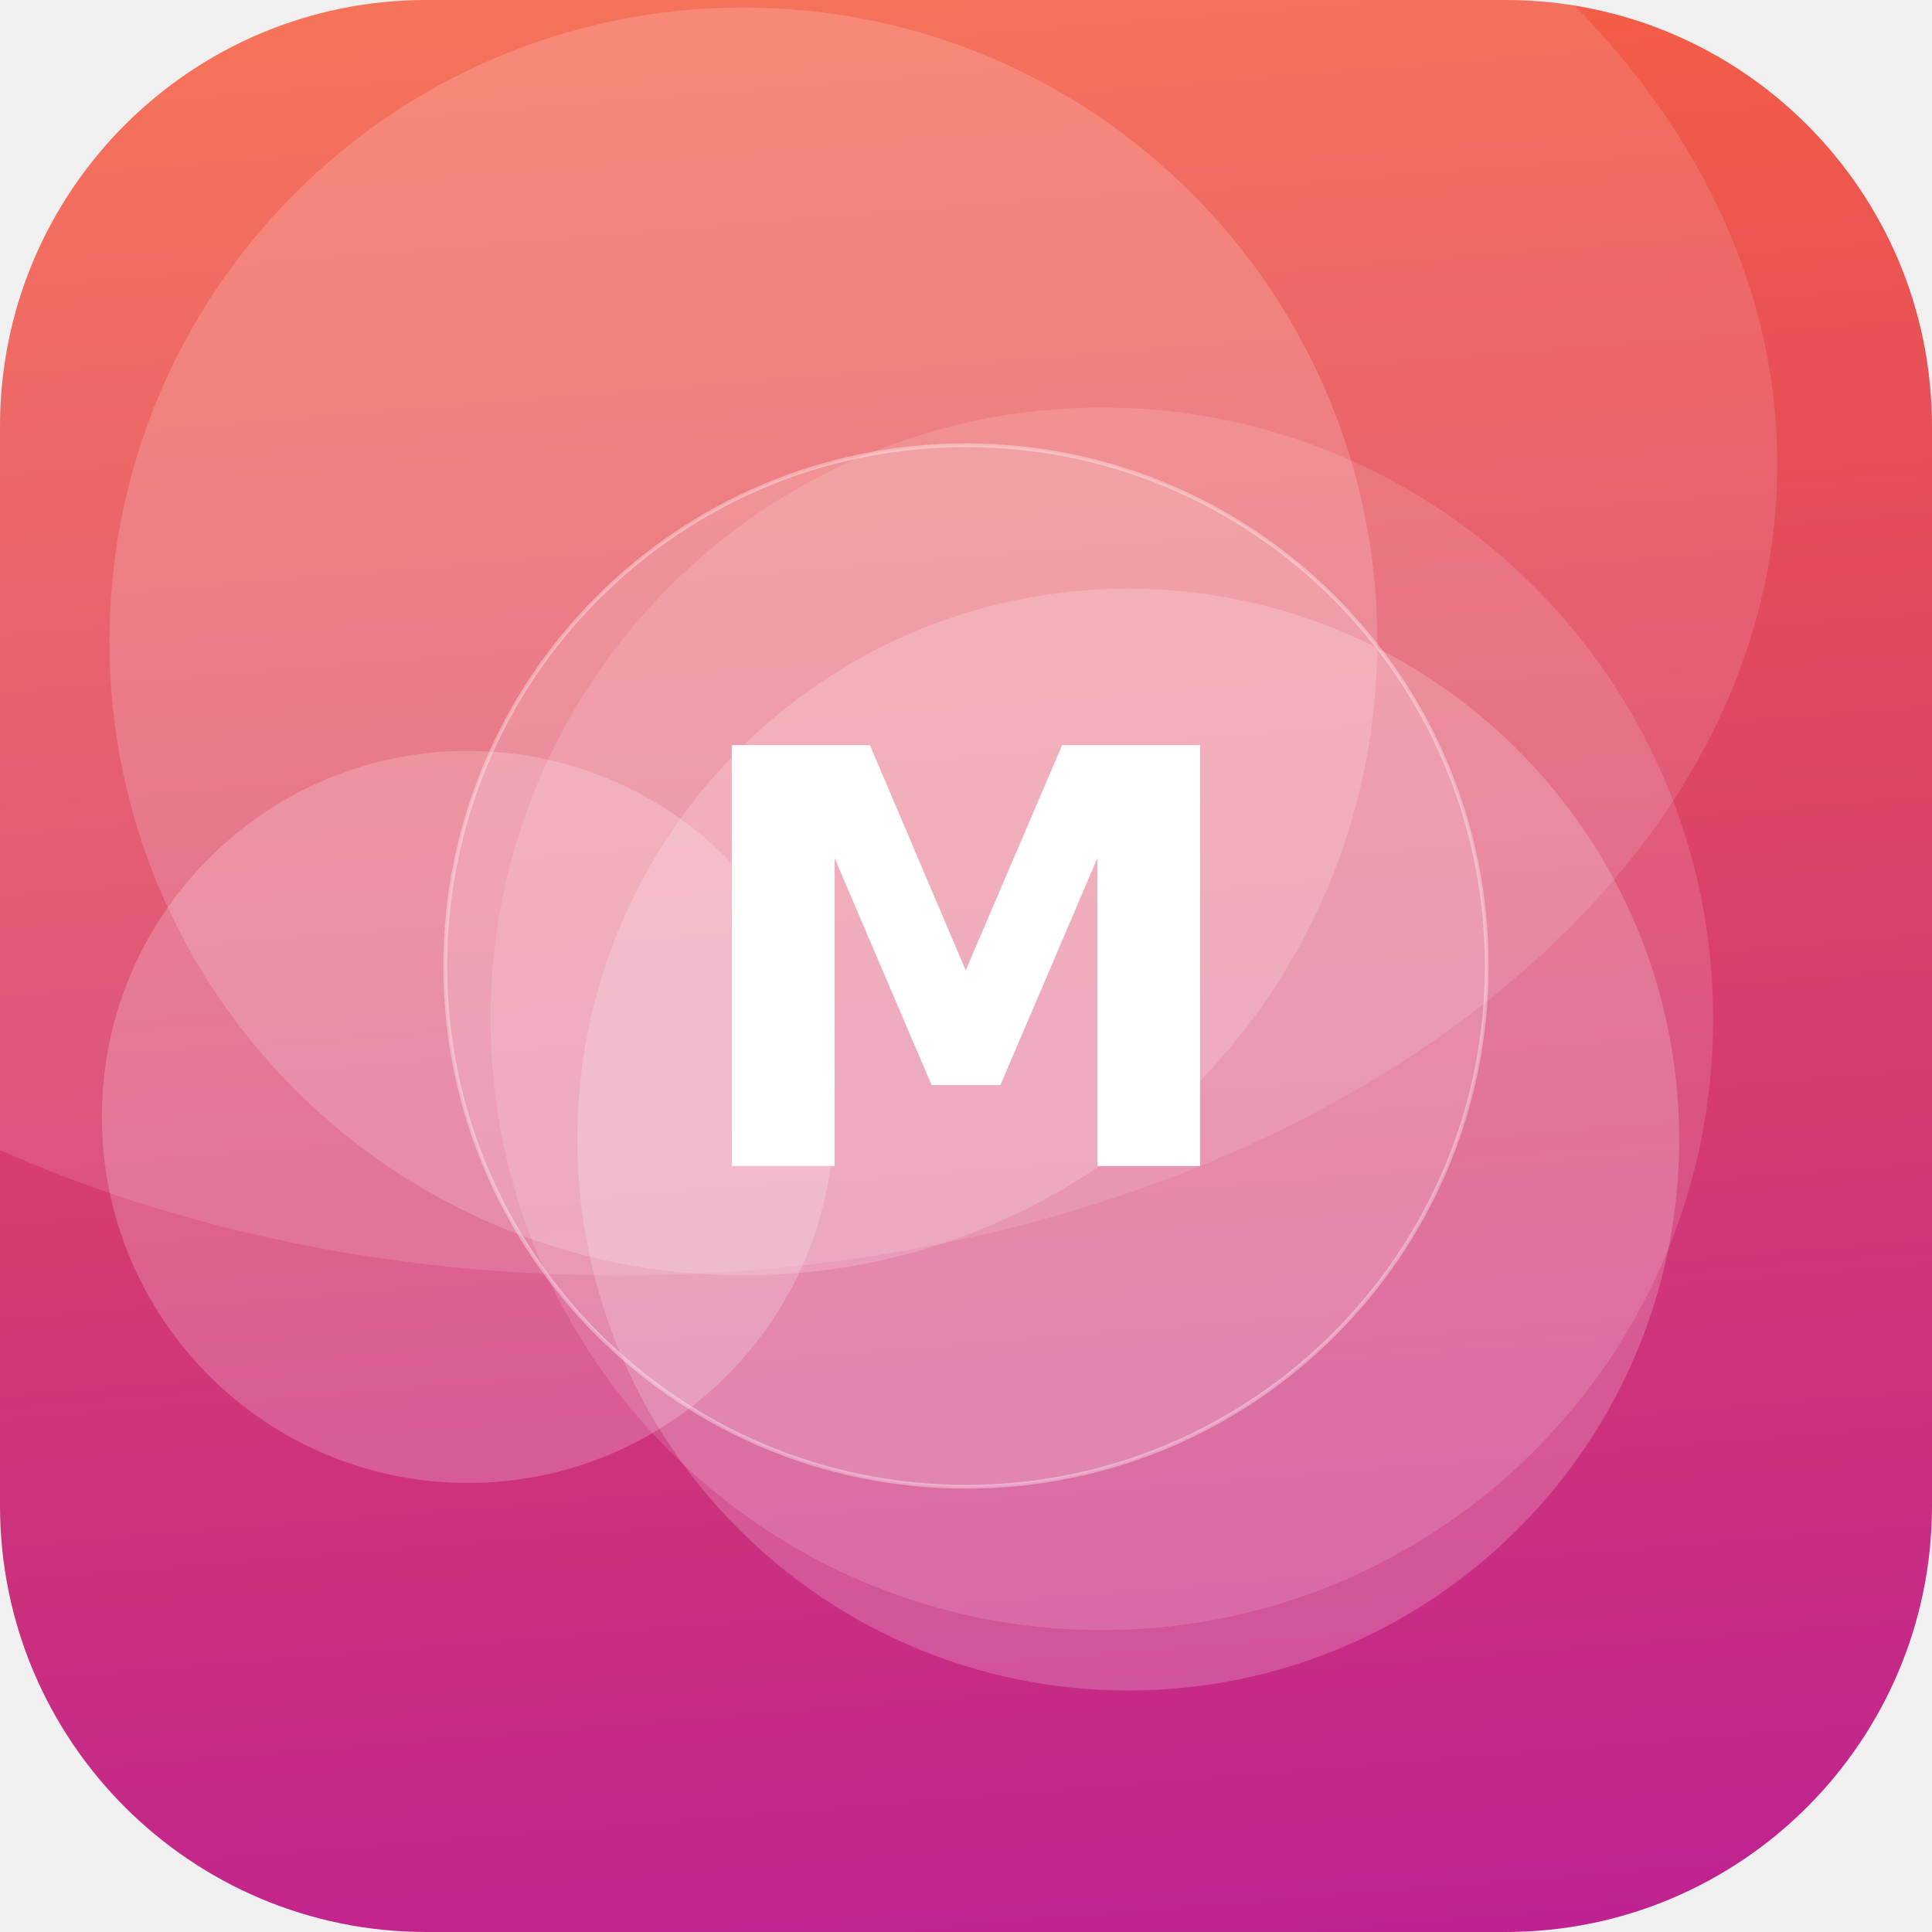
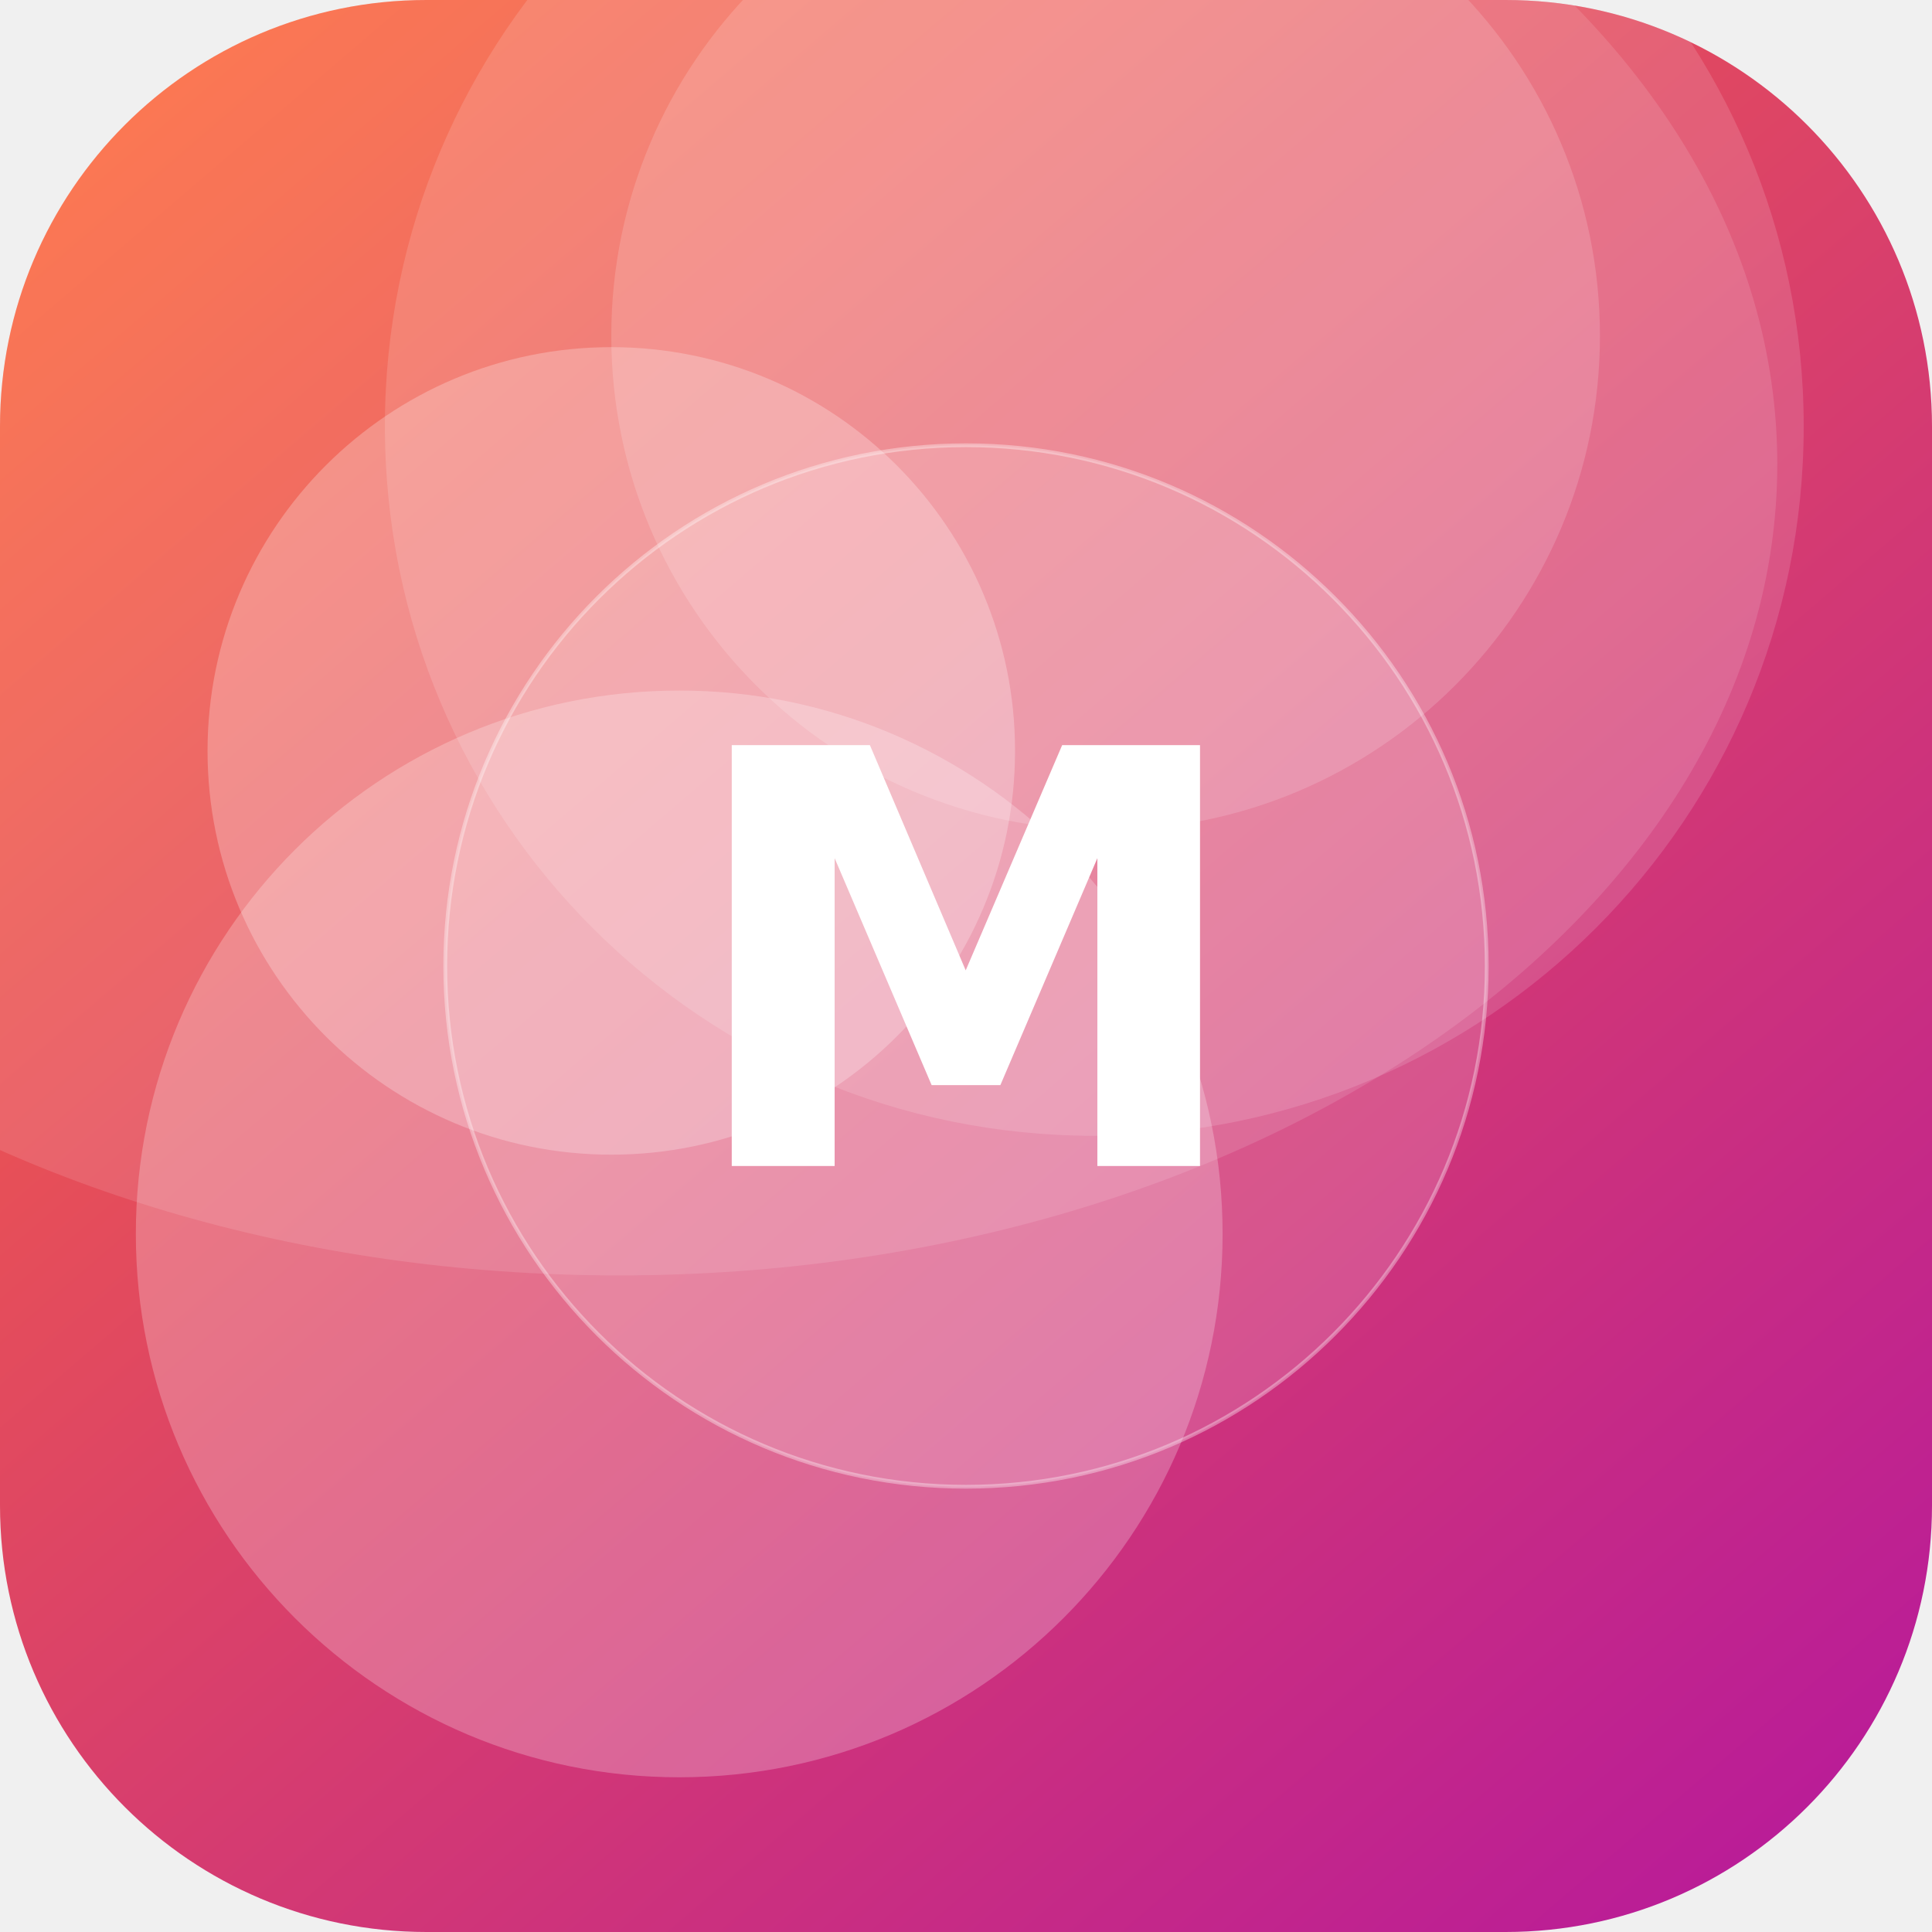
<svg xmlns="http://www.w3.org/2000/svg" width="512" height="512" viewBox="0 0 512 512">
  <defs>
-     <linearGradient id="g" x1="0" y1="0" x2="1" y2="1" gradientTransform="rotate(41 0.5 0.5)">
+     <linearGradient id="g" x1="0" y1="0" x2="1" y2="1" gradientTransform="rotate(5 0.5 0.5)">
      <stop offset="0" stop-color="#FF6B35" />
      <stop offset="1" stop-color="#B5179E" />
    </linearGradient>
    <clipPath id="c">
      <rect width="512" height="512" rx="113" />
    </clipPath>
  </defs>
  <g clip-path="url(#c)">
    <rect width="512" height="512" fill="url(#g)" />
-     <circle cx="197" cy="170" r="168" fill="#FFFFFF" fill-opacity="0.17" />
-     <circle cx="292" cy="270" r="162" fill="#FFFFFF" fill-opacity="0.13" />
-     <circle cx="124" cy="296" r="97" fill="#FFFFFF" fill-opacity="0.20" />
-     <circle cx="299" cy="302" r="146" fill="#FFFFFF" fill-opacity="0.19" />
+     <circle cx="162" cy="199" r="107" fill="#FFFFFF" fill-opacity="0.25" />
+     <circle cx="290" cy="113" r="188" fill="#FFFFFF" fill-opacity="0.14" />
+     <circle cx="293" cy="89" r="131" fill="#FFFFFF" fill-opacity="0.16" />
+     <circle cx="180" cy="327" r="144" fill="#FFFFFF" fill-opacity="0.24" />
    <ellipse cx="164" cy="123" rx="307" ry="215" fill="#FFFFFF" fill-opacity="0.12" />
    <circle cx="256" cy="256" r="138" fill="#FFFFFF" fill-opacity="0.16" stroke="#FFFFFF" stroke-opacity="0.35" />
    <text x="50%" y="50%" dy="53" text-anchor="middle" font-family="DejaVu Sans, Helvetica, Arial, sans-serif" font-weight="bold" font-size="153" fill="#FFFFFF">M</text>
  </g>
</svg>
